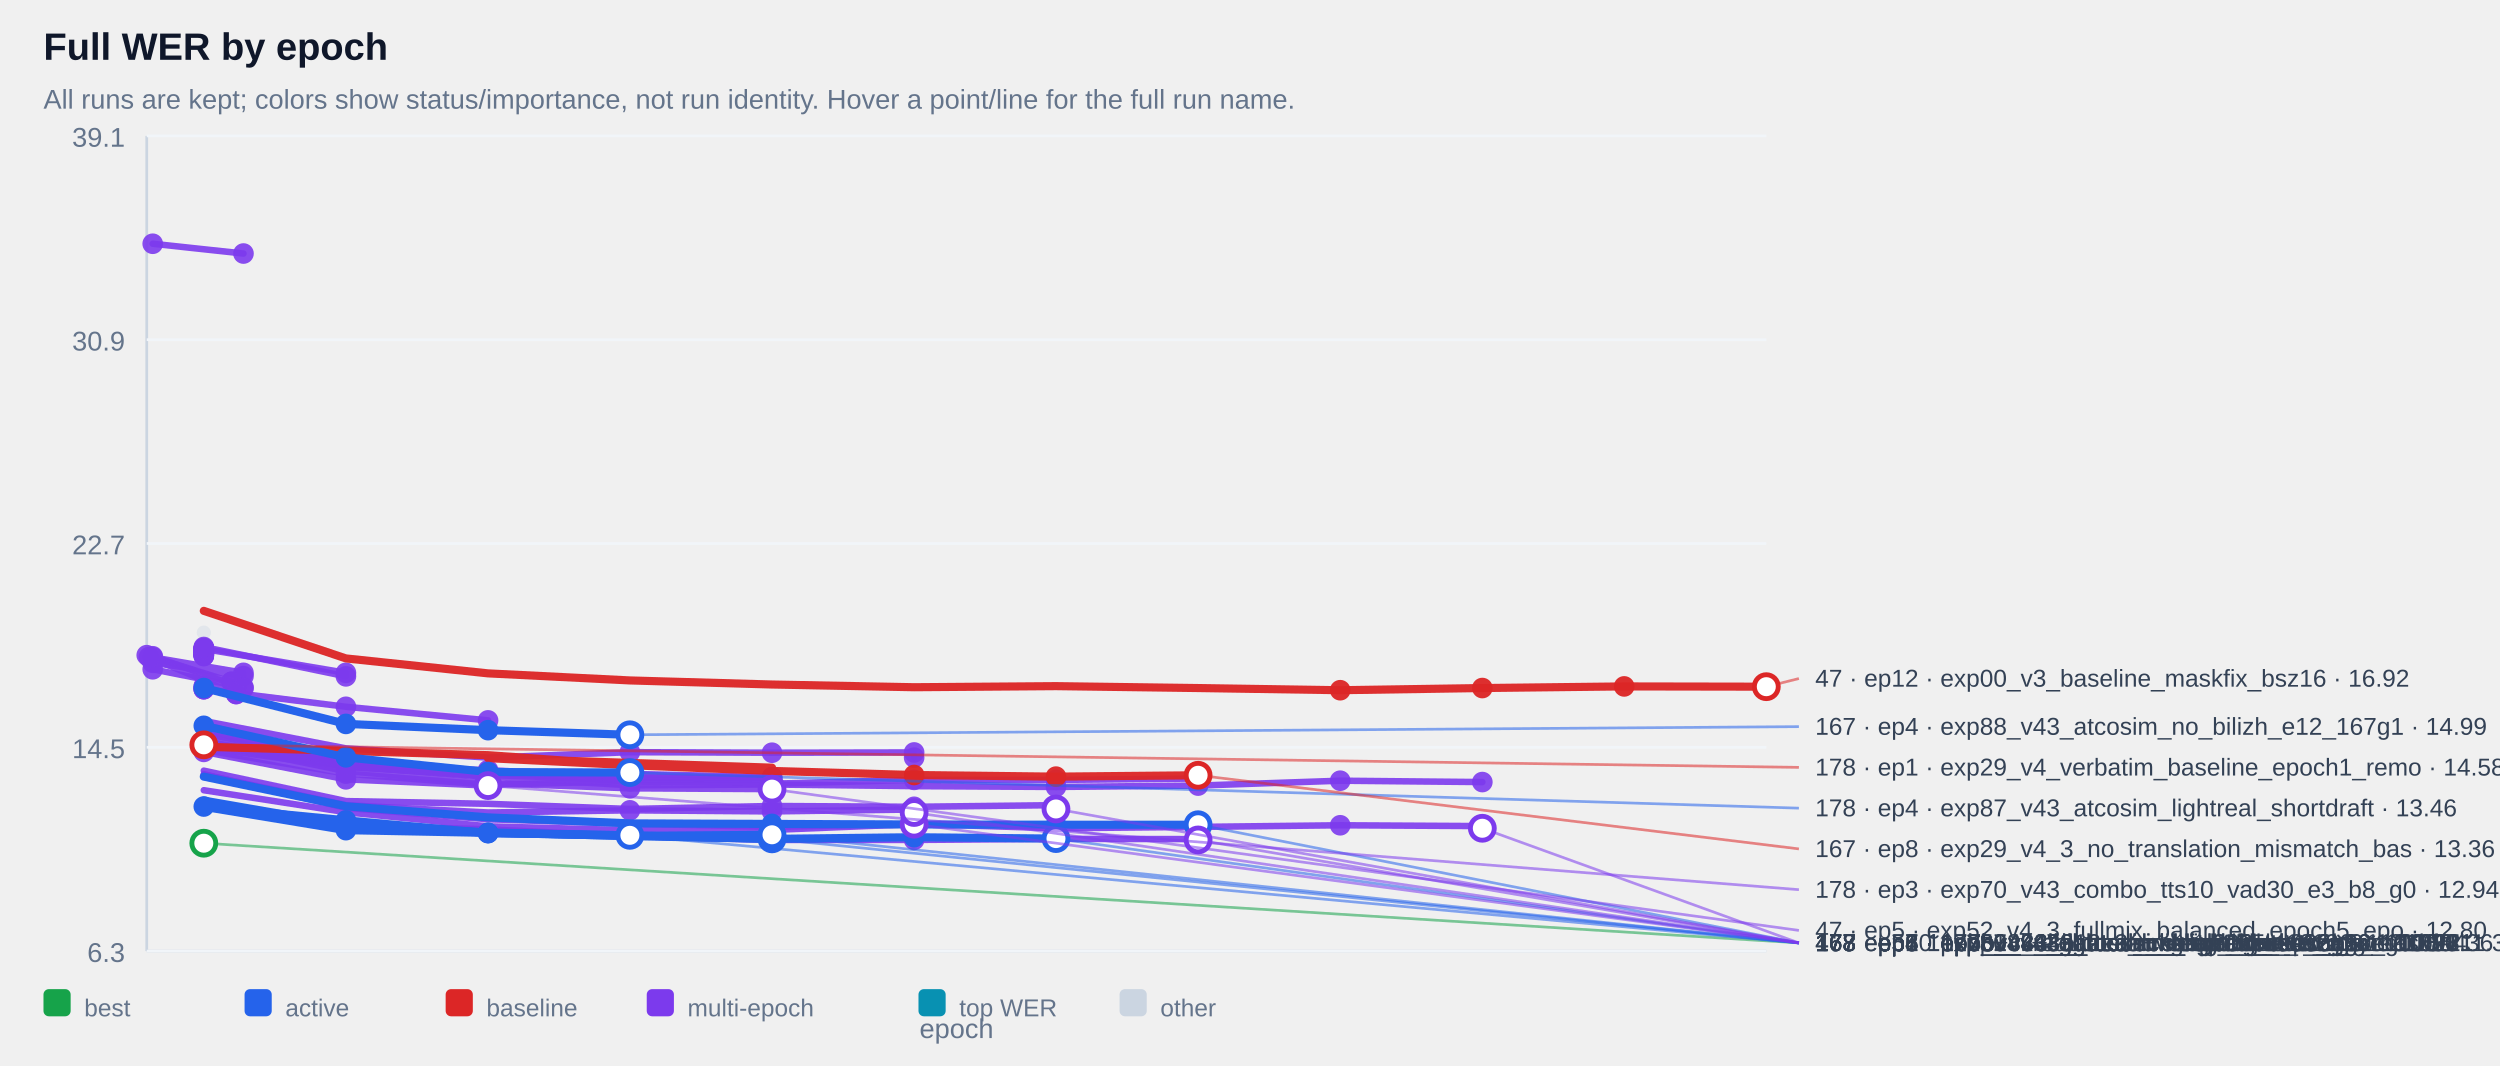
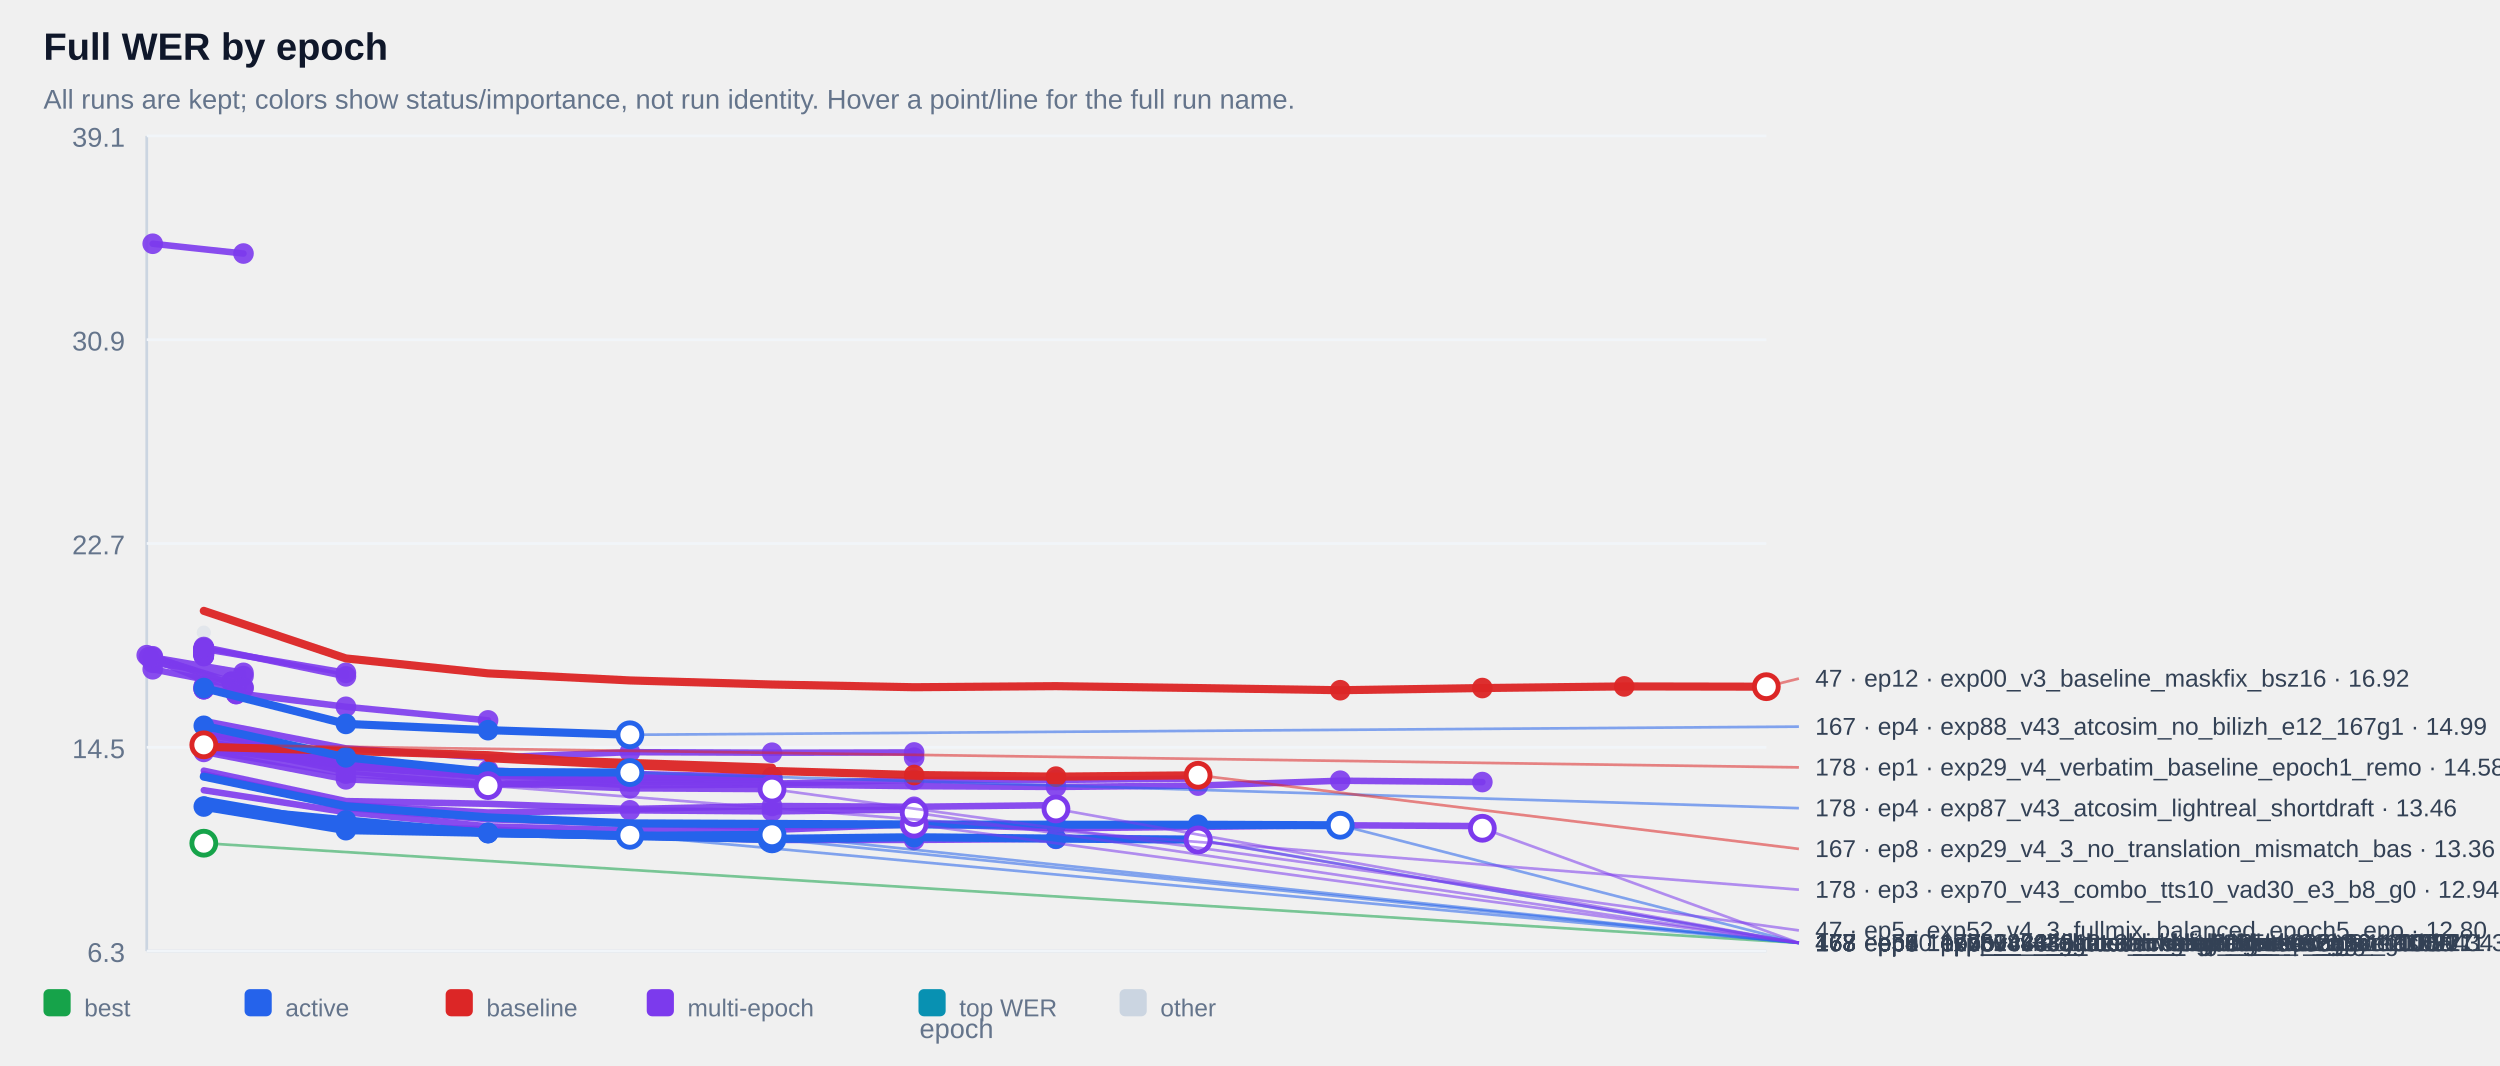
<svg xmlns="http://www.w3.org/2000/svg" width="100%" viewBox="0 0 920 392" style="max-width:920px;background:#ffffff;border:1px solid #e5e7eb;border-radius:10px;">
  <text x="16.0" y="22.0" font-size="14" fill="#0f172a" text-anchor="start" font-family="Arial, sans-serif" font-weight="700">Full WER by epoch</text>
  <text x="16.0" y="40.0" font-size="10" fill="#64748b" text-anchor="start" font-family="Arial, sans-serif" font-weight="400">All runs are kept; colors show status/importance, not run identity. Hover a point/line for the full run name.</text>
  <line x1="54" y1="50" x2="54" y2="350" stroke="#cbd5e1" />
  <line x1="54" y1="350" x2="650" y2="350" stroke="#cbd5e1" />
  <line x1="54" y1="350.0" x2="650" y2="350.0" stroke="#f1f5f9" />
  <text x="46.0" y="354.0" font-size="10" fill="#64748b" text-anchor="end" font-family="Arial, sans-serif" font-weight="400">6.3</text>
  <line x1="54" y1="275.0" x2="650" y2="275.0" stroke="#f1f5f9" />
  <text x="46.0" y="279.0" font-size="10" fill="#64748b" text-anchor="end" font-family="Arial, sans-serif" font-weight="400">14.5</text>
  <line x1="54" y1="200.0" x2="650" y2="200.0" stroke="#f1f5f9" />
  <text x="46.0" y="204.0" font-size="10" fill="#64748b" text-anchor="end" font-family="Arial, sans-serif" font-weight="400">22.7</text>
  <line x1="54" y1="125.0" x2="650" y2="125.0" stroke="#f1f5f9" />
  <text x="46.0" y="129.0" font-size="10" fill="#64748b" text-anchor="end" font-family="Arial, sans-serif" font-weight="400">30.9</text>
  <line x1="54" y1="50.0" x2="650" y2="50.0" stroke="#f1f5f9" />
  <text x="46.0" y="54.0" font-size="10" fill="#64748b" text-anchor="end" font-family="Arial, sans-serif" font-weight="400">39.1</text>
  <g opacity="0.38">
    <circle cx="75.0" cy="232.8" r="2.6" fill="#cbd5e1" />
  </g>
  <g opacity="0.90">
    <polyline points="56.2,89.7 89.6,93.3" fill="none" stroke="#7c3aed" stroke-width="2.4" stroke-linecap="round" stroke-linejoin="round" />
  </g>
  <g opacity="0.90">
    <circle cx="56.2" cy="89.7" r="3.8" fill="#7c3aed" />
  </g>
  <g opacity="0.90">
    <circle cx="89.6" cy="93.3" r="3.8" fill="#7c3aed" />
  </g>
  <g opacity="0.90">
    <polyline points="75.0,238.6 75.0,238.6" fill="none" stroke="#7c3aed" stroke-width="2.4" stroke-linecap="round" stroke-linejoin="round" />
  </g>
  <g opacity="0.90">
    <circle cx="75.0" cy="238.6" r="3.8" fill="#7c3aed" />
  </g>
  <g opacity="0.90">
    <circle cx="75.0" cy="238.6" r="3.8" fill="#7c3aed" />
  </g>
  <g opacity="0.90">
    <polyline points="75.0,238.6 75.0,238.6" fill="none" stroke="#7c3aed" stroke-width="2.4" stroke-linecap="round" stroke-linejoin="round" />
  </g>
  <g opacity="0.90">
    <circle cx="75.0" cy="238.6" r="3.8" fill="#7c3aed" />
  </g>
  <g opacity="0.90">
    <circle cx="75.0" cy="238.6" r="3.8" fill="#7c3aed" />
  </g>
  <g opacity="0.90">
    <polyline points="75.0,239.1 75.0,239.1" fill="none" stroke="#7c3aed" stroke-width="2.4" stroke-linecap="round" stroke-linejoin="round" />
  </g>
  <g opacity="0.90">
    <circle cx="75.0" cy="239.1" r="3.8" fill="#7c3aed" />
  </g>
  <g opacity="0.90">
    <circle cx="75.0" cy="239.1" r="3.8" fill="#7c3aed" />
  </g>
  <g opacity="0.90">
    <polyline points="75.0,239.1 75.0,239.1" fill="none" stroke="#7c3aed" stroke-width="2.4" stroke-linecap="round" stroke-linejoin="round" />
  </g>
  <g opacity="0.90">
    <circle cx="75.0" cy="239.1" r="3.8" fill="#7c3aed" />
  </g>
  <g opacity="0.90">
    <circle cx="75.0" cy="239.1" r="3.8" fill="#7c3aed" />
  </g>
  <g opacity="0.90">
    <polyline points="75.0,239.2 75.0,239.2" fill="none" stroke="#7c3aed" stroke-width="2.4" stroke-linecap="round" stroke-linejoin="round" />
  </g>
  <g opacity="0.90">
    <circle cx="75.0" cy="239.2" r="3.8" fill="#7c3aed" />
  </g>
  <g opacity="0.90">
    <circle cx="75.0" cy="239.2" r="3.8" fill="#7c3aed" />
  </g>
  <g opacity="0.90">
    <polyline points="75.0,239.2 75.0,239.2" fill="none" stroke="#7c3aed" stroke-width="2.4" stroke-linecap="round" stroke-linejoin="round" />
  </g>
  <g opacity="0.90">
    <circle cx="75.0" cy="239.2" r="3.8" fill="#7c3aed" />
  </g>
  <g opacity="0.90">
    <circle cx="75.0" cy="239.2" r="3.8" fill="#7c3aed" />
  </g>
  <g opacity="0.90">
    <polyline points="75.0,239.3 75.0,239.3" fill="none" stroke="#7c3aed" stroke-width="2.4" stroke-linecap="round" stroke-linejoin="round" />
  </g>
  <g opacity="0.90">
    <circle cx="75.0" cy="239.3" r="3.8" fill="#7c3aed" />
  </g>
  <g opacity="0.90">
    <circle cx="75.0" cy="239.3" r="3.8" fill="#7c3aed" />
  </g>
  <g opacity="0.90">
    <polyline points="75.0,239.4 75.0,239.4" fill="none" stroke="#7c3aed" stroke-width="2.4" stroke-linecap="round" stroke-linejoin="round" />
  </g>
  <g opacity="0.90">
    <circle cx="75.0" cy="239.4" r="3.8" fill="#7c3aed" />
  </g>
  <g opacity="0.90">
    <circle cx="75.0" cy="239.4" r="3.8" fill="#7c3aed" />
  </g>
  <g opacity="0.90">
    <polyline points="75.0,239.6 75.0,239.6" fill="none" stroke="#7c3aed" stroke-width="2.4" stroke-linecap="round" stroke-linejoin="round" />
  </g>
  <g opacity="0.90">
    <circle cx="75.0" cy="239.6" r="3.8" fill="#7c3aed" />
  </g>
  <g opacity="0.90">
    <circle cx="75.0" cy="239.6" r="3.8" fill="#7c3aed" />
  </g>
  <g opacity="0.90">
    <polyline points="75.0,239.8 75.0,239.8" fill="none" stroke="#7c3aed" stroke-width="2.4" stroke-linecap="round" stroke-linejoin="round" />
  </g>
  <g opacity="0.90">
    <circle cx="75.0" cy="239.8" r="3.8" fill="#7c3aed" />
  </g>
  <g opacity="0.90">
    <circle cx="75.0" cy="239.8" r="3.8" fill="#7c3aed" />
  </g>
  <g opacity="0.90">
    <polyline points="75.0,239.8 75.0,239.8" fill="none" stroke="#7c3aed" stroke-width="2.4" stroke-linecap="round" stroke-linejoin="round" />
  </g>
  <g opacity="0.90">
    <circle cx="75.0" cy="239.8" r="3.8" fill="#7c3aed" />
  </g>
  <g opacity="0.90">
    <circle cx="75.0" cy="239.8" r="3.8" fill="#7c3aed" />
  </g>
  <g opacity="0.90">
    <polyline points="75.0,239.9 75.0,239.9" fill="none" stroke="#7c3aed" stroke-width="2.4" stroke-linecap="round" stroke-linejoin="round" />
  </g>
  <g opacity="0.90">
    <circle cx="75.0" cy="239.9" r="3.8" fill="#7c3aed" />
  </g>
  <g opacity="0.90">
    <circle cx="75.0" cy="239.9" r="3.8" fill="#7c3aed" />
  </g>
  <g opacity="0.90">
    <polyline points="75.0,240.1 75.0,240.1" fill="none" stroke="#7c3aed" stroke-width="2.4" stroke-linecap="round" stroke-linejoin="round" />
  </g>
  <g opacity="0.90">
    <circle cx="75.0" cy="240.1" r="3.8" fill="#7c3aed" />
  </g>
  <g opacity="0.90">
    <circle cx="75.0" cy="240.1" r="3.8" fill="#7c3aed" />
  </g>
  <g opacity="0.90">
    <polyline points="75.0,240.2 75.0,240.2" fill="none" stroke="#7c3aed" stroke-width="2.4" stroke-linecap="round" stroke-linejoin="round" />
  </g>
  <g opacity="0.90">
    <circle cx="75.0" cy="240.2" r="3.8" fill="#7c3aed" />
  </g>
  <g opacity="0.90">
    <circle cx="75.0" cy="240.2" r="3.8" fill="#7c3aed" />
  </g>
  <g opacity="0.90">
    <polyline points="75.0,240.3 75.0,240.3" fill="none" stroke="#7c3aed" stroke-width="2.4" stroke-linecap="round" stroke-linejoin="round" />
  </g>
  <g opacity="0.90">
    <circle cx="75.0" cy="240.3" r="3.8" fill="#7c3aed" />
  </g>
  <g opacity="0.90">
    <circle cx="75.0" cy="240.3" r="3.8" fill="#7c3aed" />
  </g>
  <g opacity="0.90">
    <polyline points="75.0,240.5 75.0,240.5" fill="none" stroke="#7c3aed" stroke-width="2.4" stroke-linecap="round" stroke-linejoin="round" />
  </g>
  <g opacity="0.90">
    <circle cx="75.0" cy="240.5" r="3.8" fill="#7c3aed" />
  </g>
  <g opacity="0.90">
    <circle cx="75.0" cy="240.5" r="3.8" fill="#7c3aed" />
  </g>
  <g opacity="0.90">
    <polyline points="75.0,240.5 75.0,240.5" fill="none" stroke="#7c3aed" stroke-width="2.4" stroke-linecap="round" stroke-linejoin="round" />
  </g>
  <g opacity="0.90">
    <circle cx="75.0" cy="240.5" r="3.8" fill="#7c3aed" />
  </g>
  <g opacity="0.90">
    <circle cx="75.0" cy="240.5" r="3.8" fill="#7c3aed" />
  </g>
  <g opacity="0.90">
    <polyline points="75.0,241.0 75.0,241.0" fill="none" stroke="#7c3aed" stroke-width="2.4" stroke-linecap="round" stroke-linejoin="round" />
  </g>
  <g opacity="0.90">
    <circle cx="75.0" cy="241.0" r="3.8" fill="#7c3aed" />
  </g>
  <g opacity="0.90">
    <circle cx="75.0" cy="241.0" r="3.8" fill="#7c3aed" />
  </g>
  <g opacity="0.90">
    <polyline points="75.0,241.0 75.0,241.0" fill="none" stroke="#7c3aed" stroke-width="2.4" stroke-linecap="round" stroke-linejoin="round" />
  </g>
  <g opacity="0.90">
    <circle cx="75.0" cy="241.0" r="3.8" fill="#7c3aed" />
  </g>
  <g opacity="0.90">
    <circle cx="75.0" cy="241.0" r="3.8" fill="#7c3aed" />
  </g>
  <g opacity="0.90">
    <polyline points="75.0,241.4 75.0,241.4" fill="none" stroke="#7c3aed" stroke-width="2.4" stroke-linecap="round" stroke-linejoin="round" />
  </g>
  <g opacity="0.90">
    <circle cx="75.0" cy="241.4" r="3.8" fill="#7c3aed" />
  </g>
  <g opacity="0.90">
    <circle cx="75.0" cy="241.4" r="3.8" fill="#7c3aed" />
  </g>
  <g opacity="0.90">
    <polyline points="75.0,238.8 127.3,247.6" fill="none" stroke="#7c3aed" stroke-width="2.4" stroke-linecap="round" stroke-linejoin="round" />
  </g>
  <g opacity="0.90">
    <circle cx="75.0" cy="238.8" r="3.8" fill="#7c3aed" />
  </g>
  <g opacity="0.90">
    <circle cx="127.3" cy="247.6" r="3.8" fill="#7c3aed" />
  </g>
  <g opacity="0.90">
    <polyline points="56.2,241.9 89.6,247.6 56.2,243.9 89.6,248.8" fill="none" stroke="#7c3aed" stroke-width="2.4" stroke-linecap="round" stroke-linejoin="round" />
  </g>
  <g opacity="0.90">
    <circle cx="56.2" cy="241.9" r="3.8" fill="#7c3aed" />
  </g>
  <g opacity="0.90">
    <circle cx="89.6" cy="247.6" r="3.8" fill="#7c3aed" />
  </g>
  <g opacity="0.90">
    <circle cx="56.2" cy="243.9" r="3.8" fill="#7c3aed" />
  </g>
  <g opacity="0.90">
    <circle cx="89.6" cy="248.8" r="3.8" fill="#7c3aed" />
  </g>
  <g opacity="0.90">
    <polyline points="75.0,238.1 127.3,248.9" fill="none" stroke="#7c3aed" stroke-width="2.4" stroke-linecap="round" stroke-linejoin="round" />
  </g>
  <g opacity="0.90">
    <circle cx="75.0" cy="238.1" r="3.8" fill="#7c3aed" />
  </g>
  <g opacity="0.90">
    <circle cx="127.3" cy="248.9" r="3.8" fill="#7c3aed" />
  </g>
  <g opacity="0.90">
    <polyline points="54.0,241.1 85.2,250.9 85.2,250.9" fill="none" stroke="#7c3aed" stroke-width="2.4" stroke-linecap="round" stroke-linejoin="round" />
  </g>
  <g opacity="0.90">
    <circle cx="54.0" cy="241.1" r="3.8" fill="#7c3aed" />
  </g>
  <g opacity="0.90">
    <circle cx="85.2" cy="250.9" r="3.8" fill="#7c3aed" />
  </g>
  <g opacity="0.90">
    <circle cx="85.2" cy="250.9" r="3.8" fill="#7c3aed" />
  </g>
  <g opacity="0.90">
    <polyline points="75.0,252.6 75.0,252.6" fill="none" stroke="#7c3aed" stroke-width="2.4" stroke-linecap="round" stroke-linejoin="round" />
  </g>
  <g opacity="0.90">
    <circle cx="75.0" cy="252.6" r="3.8" fill="#7c3aed" />
  </g>
  <g opacity="0.90">
    <circle cx="75.0" cy="252.6" r="3.8" fill="#7c3aed" />
  </g>
  <g opacity="0.90">
    <polyline points="56.2,246.3 89.6,252.9" fill="none" stroke="#7c3aed" stroke-width="2.4" stroke-linecap="round" stroke-linejoin="round" />
  </g>
  <g opacity="0.90">
    <circle cx="56.2" cy="246.3" r="3.8" fill="#7c3aed" />
  </g>
  <g opacity="0.90">
    <circle cx="89.6" cy="252.9" r="3.8" fill="#7c3aed" />
  </g>
  <g opacity="0.90">
    <polyline points="56.2,241.5 89.6,253.3" fill="none" stroke="#7c3aed" stroke-width="2.4" stroke-linecap="round" stroke-linejoin="round" />
  </g>
  <g opacity="0.90">
    <circle cx="56.2" cy="241.5" r="3.8" fill="#7c3aed" />
  </g>
  <g opacity="0.90">
    <circle cx="89.6" cy="253.3" r="3.8" fill="#7c3aed" />
  </g>
  <g opacity="0.90">
    <polyline points="75.0,253.6 75.0,253.6" fill="none" stroke="#7c3aed" stroke-width="2.4" stroke-linecap="round" stroke-linejoin="round" />
  </g>
  <g opacity="0.90">
    <circle cx="75.0" cy="253.6" r="3.8" fill="#7c3aed" />
  </g>
  <g opacity="0.90">
    <circle cx="75.0" cy="253.6" r="3.8" fill="#7c3aed" />
  </g>
  <g opacity="0.90">
    <polyline points="54.8,241.8 86.9,255.4 86.9,255.4" fill="none" stroke="#7c3aed" stroke-width="2.4" stroke-linecap="round" stroke-linejoin="round" />
  </g>
  <g opacity="0.90">
    <circle cx="54.8" cy="241.8" r="3.8" fill="#7c3aed" />
  </g>
  <g opacity="0.90">
    <circle cx="86.9" cy="255.4" r="3.8" fill="#7c3aed" />
  </g>
  <g opacity="0.90">
    <circle cx="86.9" cy="255.4" r="3.8" fill="#7c3aed" />
  </g>
  <g opacity="0.90">
    <polyline points="75.0,253.6 127.3,260.1 179.6,265.1" fill="none" stroke="#7c3aed" stroke-width="2.4" stroke-linecap="round" stroke-linejoin="round" />
  </g>
  <g opacity="0.90">
    <circle cx="75.0" cy="253.6" r="3.8" fill="#7c3aed" />
  </g>
  <g opacity="0.90">
    <circle cx="127.3" cy="260.1" r="3.8" fill="#7c3aed" />
  </g>
  <g opacity="0.90">
    <circle cx="179.6" cy="265.1" r="3.8" fill="#7c3aed" />
  </g>
  <g opacity="0.90">
    <polyline points="75.0,265.3 127.3,275.4 179.6,278.8 231.8,276.8 284.1,277.0 336.4,276.9 336.4,278.8" fill="none" stroke="#7c3aed" stroke-width="2.4" stroke-linecap="round" stroke-linejoin="round" />
  </g>
  <g opacity="0.90">
    <circle cx="231.8" cy="276.8" r="3.8" fill="#7c3aed" />
  </g>
  <g opacity="0.90">
    <circle cx="284.1" cy="277.0" r="3.8" fill="#7c3aed" />
  </g>
  <g opacity="0.90">
    <circle cx="336.4" cy="276.9" r="3.8" fill="#7c3aed" />
  </g>
  <g opacity="0.90">
    <circle cx="336.4" cy="278.8" r="3.8" fill="#7c3aed" />
  </g>
  <g opacity="0.90">
    <polyline points="75.0,273.1 127.3,281.3 179.6,284.2 179.6,284.2" fill="none" stroke="#7c3aed" stroke-width="2.4" stroke-linecap="round" stroke-linejoin="round" />
  </g>
  <g opacity="0.90">
    <circle cx="75.0" cy="273.1" r="3.8" fill="#7c3aed" />
  </g>
  <g opacity="0.90">
    <circle cx="127.3" cy="281.3" r="3.8" fill="#7c3aed" />
  </g>
  <g opacity="0.90">
    <circle cx="179.6" cy="284.2" r="3.8" fill="#7c3aed" />
  </g>
  <g opacity="0.90">
    <circle cx="179.6" cy="284.2" r="3.8" fill="#7c3aed" />
  </g>
  <g opacity="0.90">
    <polyline points="75.0,273.7 127.3,281.4 179.6,285.0 179.6,285.0" fill="none" stroke="#7c3aed" stroke-width="2.4" stroke-linecap="round" stroke-linejoin="round" />
  </g>
  <g opacity="0.90">
    <circle cx="75.0" cy="273.7" r="3.8" fill="#7c3aed" />
  </g>
  <g opacity="0.90">
    <circle cx="127.3" cy="281.4" r="3.8" fill="#7c3aed" />
  </g>
  <g opacity="0.90">
    <circle cx="179.6" cy="285.0" r="3.8" fill="#7c3aed" />
  </g>
  <g opacity="0.90">
    <circle cx="179.6" cy="285.0" r="3.8" fill="#7c3aed" />
  </g>
  <g opacity="0.90">
    <polyline points="75.0,275.1 127.3,282.3 179.6,285.1 179.6,285.1" fill="none" stroke="#7c3aed" stroke-width="2.4" stroke-linecap="round" stroke-linejoin="round" />
  </g>
  <g opacity="0.90">
    <circle cx="75.0" cy="275.1" r="3.8" fill="#7c3aed" />
  </g>
  <g opacity="0.90">
    <circle cx="127.3" cy="282.3" r="3.8" fill="#7c3aed" />
  </g>
  <g opacity="0.90">
    <circle cx="179.6" cy="285.1" r="3.8" fill="#7c3aed" />
  </g>
  <g opacity="0.90">
    <circle cx="179.6" cy="285.1" r="3.8" fill="#7c3aed" />
  </g>
  <g opacity="0.90">
    <polyline points="75.0,272.8 127.3,281.7 179.6,285.3 179.6,285.3" fill="none" stroke="#7c3aed" stroke-width="2.4" stroke-linecap="round" stroke-linejoin="round" />
  </g>
  <g opacity="0.90">
    <circle cx="75.0" cy="272.8" r="3.8" fill="#7c3aed" />
  </g>
  <g opacity="0.90">
    <circle cx="127.3" cy="281.7" r="3.8" fill="#7c3aed" />
  </g>
  <g opacity="0.90">
    <circle cx="179.6" cy="285.3" r="3.8" fill="#7c3aed" />
  </g>
  <g opacity="0.90">
    <circle cx="179.6" cy="285.3" r="3.8" fill="#7c3aed" />
  </g>
  <g opacity="0.90">
    <polyline points="75.0,273.5 127.3,281.8 179.6,285.6 179.6,285.6" fill="none" stroke="#7c3aed" stroke-width="2.4" stroke-linecap="round" stroke-linejoin="round" />
  </g>
  <g opacity="0.90">
    <circle cx="75.0" cy="273.5" r="3.8" fill="#7c3aed" />
  </g>
  <g opacity="0.90">
    <circle cx="127.3" cy="281.8" r="3.8" fill="#7c3aed" />
  </g>
  <g opacity="0.90">
    <circle cx="179.6" cy="285.6" r="3.8" fill="#7c3aed" />
  </g>
  <g opacity="0.90">
    <circle cx="179.6" cy="285.6" r="3.8" fill="#7c3aed" />
  </g>
  <g opacity="0.90">
    <polyline points="75.0,274.3 127.3,281.9 179.6,285.9 179.6,285.9" fill="none" stroke="#7c3aed" stroke-width="2.4" stroke-linecap="round" stroke-linejoin="round" />
  </g>
  <g opacity="0.90">
    <circle cx="75.0" cy="274.3" r="3.8" fill="#7c3aed" />
  </g>
  <g opacity="0.90">
    <circle cx="127.3" cy="281.9" r="3.8" fill="#7c3aed" />
  </g>
  <g opacity="0.90">
    <circle cx="179.6" cy="285.9" r="3.8" fill="#7c3aed" />
  </g>
  <g opacity="0.90">
    <circle cx="179.6" cy="285.9" r="3.8" fill="#7c3aed" />
  </g>
  <g opacity="0.90">
    <polyline points="75.0,269.9 127.3,280.5 179.6,284.0 231.8,284.8 284.1,286.0 284.1,286.0" fill="none" stroke="#7c3aed" stroke-width="2.4" stroke-linecap="round" stroke-linejoin="round" />
  </g>
  <g opacity="0.90">
    <circle cx="179.6" cy="284.0" r="3.8" fill="#7c3aed" />
  </g>
  <g opacity="0.90">
    <circle cx="231.8" cy="284.8" r="3.8" fill="#7c3aed" />
  </g>
  <g opacity="0.90">
    <circle cx="284.1" cy="286.0" r="3.8" fill="#7c3aed" />
  </g>
  <g opacity="0.90">
    <circle cx="284.1" cy="286.0" r="3.8" fill="#7c3aed" />
  </g>
  <g opacity="0.90">
    <polyline points="75.0,273.4 127.3,282.1 179.6,283.4 231.8,286.2 284.1,286.2 284.1,286.2" fill="none" stroke="#7c3aed" stroke-width="2.4" stroke-linecap="round" stroke-linejoin="round" />
  </g>
  <g opacity="0.90">
    <circle cx="179.6" cy="283.4" r="3.8" fill="#7c3aed" />
  </g>
  <g opacity="0.90">
    <circle cx="231.8" cy="286.2" r="3.8" fill="#7c3aed" />
  </g>
  <g opacity="0.90">
    <circle cx="284.1" cy="286.2" r="3.8" fill="#7c3aed" />
  </g>
  <g opacity="0.90">
    <circle cx="284.1" cy="286.2" r="3.8" fill="#7c3aed" />
  </g>
  <g opacity="0.90">
    <polyline points="75.0,266.6 127.3,280.2 179.6,284.2 231.8,287.6 284.1,288.4 336.4,287.0 388.6,287.0 440.9,286.5" fill="none" stroke="#7c3aed" stroke-width="2.4" stroke-linecap="round" stroke-linejoin="round" />
  </g>
  <g opacity="0.90">
    <circle cx="284.1" cy="288.4" r="3.8" fill="#7c3aed" />
  </g>
  <g opacity="0.90">
    <circle cx="336.4" cy="287.0" r="3.8" fill="#7c3aed" />
  </g>
  <g opacity="0.90">
    <circle cx="388.6" cy="287.0" r="3.8" fill="#7c3aed" />
  </g>
  <g opacity="0.90">
    <circle cx="440.9" cy="286.5" r="3.8" fill="#7c3aed" />
  </g>
  <g opacity="0.90">
    <polyline points="75.0,271.0 127.3,280.6 179.6,285.2 231.8,287.1 284.1,287.0 284.1,287.0" fill="none" stroke="#7c3aed" stroke-width="2.4" stroke-linecap="round" stroke-linejoin="round" />
  </g>
  <g opacity="0.90">
    <circle cx="179.6" cy="285.2" r="3.8" fill="#7c3aed" />
  </g>
  <g opacity="0.90">
    <circle cx="231.8" cy="287.1" r="3.8" fill="#7c3aed" />
  </g>
  <g opacity="0.90">
    <circle cx="284.1" cy="287.0" r="3.8" fill="#7c3aed" />
  </g>
  <g opacity="0.90">
    <circle cx="284.1" cy="287.0" r="3.8" fill="#7c3aed" />
  </g>
  <g opacity="0.90">
    <polyline points="75.0,276.0 127.3,284.7 179.6,288.8 179.6,288.8 231.8,287.5" fill="none" stroke="#7c3aed" stroke-width="2.4" stroke-linecap="round" stroke-linejoin="round" />
  </g>
  <g opacity="0.90">
    <circle cx="127.3" cy="284.7" r="3.8" fill="#7c3aed" />
  </g>
  <g opacity="0.90">
    <circle cx="179.6" cy="288.8" r="3.8" fill="#7c3aed" />
  </g>
  <g opacity="0.90">
    <circle cx="179.6" cy="288.8" r="3.8" fill="#7c3aed" />
  </g>
  <g opacity="0.90">
    <circle cx="231.8" cy="287.5" r="3.8" fill="#7c3aed" />
  </g>
  <g opacity="0.90">
    <polyline points="75.0,268.6 127.3,281.9 179.6,285.8 231.8,289.0 284.1,288.7 336.4,289.3 388.6,289.6 440.9,289.1 493.2,287.3 545.5,287.8" fill="none" stroke="#7c3aed" stroke-width="2.4" stroke-linecap="round" stroke-linejoin="round" />
  </g>
  <g opacity="0.90">
    <circle cx="388.6" cy="289.6" r="3.8" fill="#7c3aed" />
  </g>
  <g opacity="0.90">
    <circle cx="440.9" cy="289.1" r="3.8" fill="#7c3aed" />
  </g>
  <g opacity="0.90">
    <circle cx="493.2" cy="287.3" r="3.8" fill="#7c3aed" />
  </g>
  <g opacity="0.90">
    <circle cx="545.5" cy="287.8" r="3.8" fill="#7c3aed" />
  </g>
  <g opacity="0.90">
    <polyline points="75.0,276.7 127.3,286.8 179.6,289.1 179.6,289.1" fill="none" stroke="#7c3aed" stroke-width="2.4" stroke-linecap="round" stroke-linejoin="round" />
  </g>
  <g opacity="0.90">
    <circle cx="75.0" cy="276.7" r="3.8" fill="#7c3aed" />
  </g>
  <g opacity="0.90">
    <circle cx="127.3" cy="286.8" r="3.8" fill="#7c3aed" />
  </g>
  <g opacity="0.90">
    <circle cx="179.6" cy="289.1" r="3.8" fill="#7c3aed" />
  </g>
  <g opacity="0.90">
    <circle cx="179.6" cy="289.1" r="3.8" fill="#7c3aed" />
  </g>
  <g opacity="0.90">
    <polyline points="75.0,273.2 127.3,283.8 179.6,288.2 231.8,290.1 284.1,290.4 284.1,290.4" fill="none" stroke="#7c3aed" stroke-width="2.4" stroke-linecap="round" stroke-linejoin="round" />
  </g>
  <g opacity="0.90">
    <circle cx="179.6" cy="288.2" r="3.8" fill="#7c3aed" />
  </g>
  <g opacity="0.90">
    <circle cx="231.8" cy="290.1" r="3.8" fill="#7c3aed" />
  </g>
  <g opacity="0.90">
    <circle cx="284.1" cy="290.4" r="3.8" fill="#7c3aed" />
  </g>
  <g opacity="0.90">
    <circle cx="284.1" cy="290.4" r="3.8" fill="#7c3aed" />
  </g>
  <g opacity="0.90">
    <polyline points="75.0,283.6 127.3,294.8 179.6,295.8 231.8,297.7 284.1,296.6 336.4,296.9 388.6,296.3 388.6,297.7" fill="none" stroke="#7c3aed" stroke-width="2.4" stroke-linecap="round" stroke-linejoin="round" />
  </g>
  <g opacity="0.90">
    <circle cx="284.1" cy="296.6" r="3.8" fill="#7c3aed" />
  </g>
  <g opacity="0.90">
    <circle cx="336.4" cy="296.9" r="3.8" fill="#7c3aed" />
  </g>
  <g opacity="0.90">
    <circle cx="388.6" cy="296.3" r="3.8" fill="#7c3aed" />
  </g>
  <g opacity="0.90">
    <circle cx="388.6" cy="297.7" r="3.8" fill="#7c3aed" />
  </g>
  <g opacity="0.90">
    <polyline points="75.0,285.1 127.3,296.3 179.6,299.0 231.8,298.2 284.1,298.6 336.4,297.9 336.4,299.0" fill="none" stroke="#7c3aed" stroke-width="2.4" stroke-linecap="round" stroke-linejoin="round" />
  </g>
  <g opacity="0.90">
    <circle cx="231.8" cy="298.2" r="3.8" fill="#7c3aed" />
  </g>
  <g opacity="0.90">
    <circle cx="284.1" cy="298.6" r="3.8" fill="#7c3aed" />
  </g>
  <g opacity="0.90">
    <circle cx="336.4" cy="297.9" r="3.8" fill="#7c3aed" />
  </g>
  <g opacity="0.90">
    <circle cx="336.4" cy="299.0" r="3.8" fill="#7c3aed" />
  </g>
  <g opacity="0.90">
    <polyline points="75.0,290.8 127.3,298.9 179.6,304.1 231.8,305.5 284.1,305.4 284.1,305.4 336.4,303.3" fill="none" stroke="#7c3aed" stroke-width="2.4" stroke-linecap="round" stroke-linejoin="round" />
  </g>
  <g opacity="0.90">
    <circle cx="231.8" cy="305.5" r="3.8" fill="#7c3aed" />
  </g>
  <g opacity="0.90">
    <circle cx="284.1" cy="305.4" r="3.8" fill="#7c3aed" />
  </g>
  <g opacity="0.90">
    <circle cx="284.1" cy="305.4" r="3.8" fill="#7c3aed" />
  </g>
  <g opacity="0.90">
    <circle cx="336.4" cy="303.3" r="3.8" fill="#7c3aed" />
  </g>
  <g opacity="0.90">
    <polyline points="75.0,284.9 127.3,297.3 179.6,301.5 231.8,303.1 284.1,304.3 336.4,303.2 388.6,304.8 440.9,304.3 493.2,303.7 545.5,304.0 545.5,304.8" fill="none" stroke="#7c3aed" stroke-width="2.4" stroke-linecap="round" stroke-linejoin="round" />
  </g>
  <g opacity="0.90">
    <circle cx="440.9" cy="304.3" r="3.8" fill="#7c3aed" />
  </g>
  <g opacity="0.90">
    <circle cx="493.2" cy="303.7" r="3.8" fill="#7c3aed" />
  </g>
  <g opacity="0.90">
    <circle cx="545.5" cy="304.0" r="3.8" fill="#7c3aed" />
  </g>
  <g opacity="0.90">
    <circle cx="545.5" cy="304.8" r="3.8" fill="#7c3aed" />
  </g>
  <g opacity="0.90">
    <polyline points="75.0,295.3 127.3,303.7 179.6,305.2 231.8,307.7 284.1,309.1 336.4,309.1 388.6,308.7 440.9,308.8 440.9,309.1" fill="none" stroke="#7c3aed" stroke-width="2.4" stroke-linecap="round" stroke-linejoin="round" />
  </g>
  <g opacity="0.90">
    <circle cx="336.4" cy="309.1" r="3.8" fill="#7c3aed" />
  </g>
  <g opacity="0.90">
    <circle cx="388.6" cy="308.7" r="3.8" fill="#7c3aed" />
  </g>
  <g opacity="0.90">
    <circle cx="440.9" cy="308.8" r="3.8" fill="#7c3aed" />
  </g>
  <g opacity="0.90">
    <circle cx="440.9" cy="309.1" r="3.8" fill="#7c3aed" />
  </g>
  <g opacity="0.95">
    <polyline points="75.0,224.8 127.3,242.3 179.6,247.8 231.8,250.4 284.1,251.9 336.4,252.9 388.6,252.5 440.9,253.2 493.2,254.0 545.5,253.2 597.7,252.6 650.0,252.7" fill="none" stroke="#dc2626" stroke-width="3.0" stroke-linecap="round" stroke-linejoin="round" />
  </g>
  <g opacity="0.95">
    <circle cx="493.2" cy="254.0" r="3.8" fill="#dc2626" />
  </g>
  <g opacity="0.95">
    <circle cx="545.5" cy="253.2" r="3.8" fill="#dc2626" />
  </g>
  <g opacity="0.95">
    <circle cx="597.7" cy="252.6" r="3.8" fill="#dc2626" />
  </g>
  <g opacity="0.95">
    <circle cx="650.0" cy="252.7" r="3.8" fill="#dc2626" />
  </g>
  <g opacity="0.95">
    <polyline points="75.0,274.1 75.0,274.1" fill="none" stroke="#dc2626" stroke-width="3.0" stroke-linecap="round" stroke-linejoin="round" />
  </g>
  <g opacity="0.95">
    <circle cx="75.0" cy="274.1" r="3.8" fill="#dc2626" />
  </g>
  <g opacity="0.95">
    <circle cx="75.0" cy="274.1" r="3.8" fill="#dc2626" />
  </g>
  <g opacity="0.95">
    <polyline points="75.0,274.8 75.0,274.8 179.6,277.9 231.8,281.6 284.1,282.5 284.1,282.5 179.6,279.0 231.8,281.6 284.1,283.7 336.4,285.2 388.6,285.8 440.9,285.3 440.9,285.3" fill="none" stroke="#dc2626" stroke-width="3.0" stroke-linecap="round" stroke-linejoin="round" />
  </g>
  <g opacity="0.95">
    <circle cx="336.4" cy="285.2" r="3.8" fill="#dc2626" />
  </g>
  <g opacity="0.95">
    <circle cx="388.6" cy="285.8" r="3.8" fill="#dc2626" />
  </g>
  <g opacity="0.95">
    <circle cx="440.9" cy="285.3" r="3.8" fill="#dc2626" />
  </g>
  <g opacity="0.95">
    <circle cx="440.9" cy="285.3" r="3.8" fill="#dc2626" />
  </g>
  <g opacity="1.00">
    <polyline points="75.0,253.2 127.3,266.4 179.6,268.7 231.8,270.4" fill="none" stroke="#2563eb" stroke-width="3.0" stroke-linecap="round" stroke-linejoin="round" />
  </g>
  <g opacity="1.00">
    <circle cx="75.0" cy="253.2" r="3.8" fill="#2563eb" />
  </g>
  <g opacity="1.00">
    <circle cx="127.3" cy="266.4" r="3.8" fill="#2563eb" />
  </g>
  <g opacity="1.00">
    <circle cx="179.6" cy="268.7" r="3.8" fill="#2563eb" />
  </g>
  <g opacity="1.00">
    <circle cx="231.8" cy="270.4" r="3.8" fill="#2563eb" />
  </g>
  <g opacity="1.00">
    <polyline points="75.0,267.1 127.3,278.7 179.6,284.1 231.8,284.3" fill="none" stroke="#2563eb" stroke-width="3.0" stroke-linecap="round" stroke-linejoin="round" />
  </g>
  <g opacity="1.00">
    <circle cx="75.0" cy="267.1" r="3.8" fill="#2563eb" />
  </g>
  <g opacity="1.00">
    <circle cx="127.3" cy="278.7" r="3.8" fill="#2563eb" />
  </g>
  <g opacity="1.00">
    <circle cx="179.6" cy="284.1" r="3.8" fill="#2563eb" />
  </g>
  <g opacity="1.00">
    <circle cx="231.8" cy="284.3" r="3.8" fill="#2563eb" />
  </g>
  <g opacity="1.00">
-     <polyline points="75.0,285.8 127.3,296.7 179.6,300.8 231.8,303.0 284.1,303.2 336.4,303.4 388.6,303.5 440.9,303.5" fill="none" stroke="#2563eb" stroke-width="3.0" stroke-linecap="round" stroke-linejoin="round" />
-   </g>
-   <g opacity="1.00">
-     <circle cx="284.1" cy="303.2" r="3.8" fill="#2563eb" />
+     <polyline points="75.0,285.8 127.3,296.7 179.6,300.8 231.8,303.0 284.1,303.2 336.4,303.4 388.6,303.5 440.9,303.5 493.2,303.7" fill="none" stroke="#2563eb" stroke-width="3.0" stroke-linecap="round" stroke-linejoin="round" />
  </g>
  <g opacity="1.00">
    <circle cx="336.4" cy="303.4" r="3.8" fill="#2563eb" />
  </g>
  <g opacity="1.00">
    <circle cx="388.6" cy="303.5" r="3.8" fill="#2563eb" />
  </g>
  <g opacity="1.00">
    <circle cx="440.9" cy="303.5" r="3.8" fill="#2563eb" />
  </g>
  <g opacity="1.00">
+     <circle cx="493.2" cy="303.7" r="3.8" fill="#2563eb" />
+   </g>
+   <g opacity="1.00">
    <polyline points="75.0,296.8 127.3,303.6 179.6,306.5 231.8,307.6 284.1,307.2" fill="none" stroke="#2563eb" stroke-width="3.0" stroke-linecap="round" stroke-linejoin="round" />
  </g>
  <g opacity="1.00">
    <circle cx="127.3" cy="303.6" r="3.8" fill="#2563eb" />
  </g>
  <g opacity="1.00">
    <circle cx="179.6" cy="306.5" r="3.8" fill="#2563eb" />
  </g>
  <g opacity="1.00">
    <circle cx="231.8" cy="307.6" r="3.8" fill="#2563eb" />
  </g>
  <g opacity="1.00">
    <circle cx="284.1" cy="307.2" r="3.8" fill="#2563eb" />
  </g>
  <g opacity="1.00">
    <polyline points="75.0,296.8 127.3,301.9 179.6,306.6 231.8,307.4" fill="none" stroke="#2563eb" stroke-width="3.0" stroke-linecap="round" stroke-linejoin="round" />
  </g>
  <g opacity="1.00">
    <circle cx="75.0" cy="296.8" r="3.8" fill="#2563eb" />
  </g>
  <g opacity="1.00">
    <circle cx="127.3" cy="301.9" r="3.8" fill="#2563eb" />
  </g>
  <g opacity="1.00">
    <circle cx="179.6" cy="306.6" r="3.8" fill="#2563eb" />
  </g>
  <g opacity="1.00">
    <circle cx="231.8" cy="307.4" r="3.8" fill="#2563eb" />
  </g>
  <g opacity="1.00">
-     <polyline points="75.0,294.6 127.3,303.7 179.6,306.3 231.8,307.7 284.1,308.7 336.4,308.1 388.6,308.6" fill="none" stroke="#2563eb" stroke-width="3.0" stroke-linecap="round" stroke-linejoin="round" />
-   </g>
-   <g opacity="1.00">
-     <circle cx="231.8" cy="307.7" r="3.8" fill="#2563eb" />
+     <polyline points="75.0,296.9 127.3,305.5 179.6,306.5 231.8,307.4 284.1,308.7" fill="none" stroke="#2563eb" stroke-width="3.0" stroke-linecap="round" stroke-linejoin="round" />
+   </g>
+   <g opacity="1.00">
+     <circle cx="127.3" cy="305.5" r="3.8" fill="#2563eb" />
+   </g>
+   <g opacity="1.00">
+     <circle cx="179.6" cy="306.5" r="3.8" fill="#2563eb" />
+   </g>
+   <g opacity="1.00">
+     <circle cx="231.8" cy="307.4" r="3.8" fill="#2563eb" />
  </g>
  <g opacity="1.00">
    <circle cx="284.1" cy="308.7" r="3.8" fill="#2563eb" />
  </g>
  <g opacity="1.00">
+     <polyline points="75.0,294.6 127.3,303.7 179.6,306.3 231.8,307.7 284.1,308.7 336.4,308.1 388.6,308.6 440.9,309.0" fill="none" stroke="#2563eb" stroke-width="3.0" stroke-linecap="round" stroke-linejoin="round" />
+   </g>
+   <g opacity="1.00">
+     <circle cx="284.1" cy="308.7" r="3.8" fill="#2563eb" />
+   </g>
+   <g opacity="1.00">
    <circle cx="336.4" cy="308.1" r="3.8" fill="#2563eb" />
  </g>
  <g opacity="1.00">
    <circle cx="388.6" cy="308.6" r="3.8" fill="#2563eb" />
  </g>
  <g opacity="1.00">
-     <polyline points="75.0,296.9 127.3,305.5 179.6,306.5 231.8,307.4 284.1,308.7" fill="none" stroke="#2563eb" stroke-width="3.0" stroke-linecap="round" stroke-linejoin="round" />
-   </g>
-   <g opacity="1.00">
-     <circle cx="127.3" cy="305.5" r="3.8" fill="#2563eb" />
-   </g>
-   <g opacity="1.00">
-     <circle cx="179.6" cy="306.5" r="3.8" fill="#2563eb" />
-   </g>
-   <g opacity="1.00">
-     <circle cx="231.8" cy="307.4" r="3.8" fill="#2563eb" />
-   </g>
-   <g opacity="1.00">
-     <circle cx="284.1" cy="308.7" r="3.8" fill="#2563eb" />
+     <circle cx="440.9" cy="309.0" r="3.8" fill="#2563eb" />
  </g>
  <g opacity="1.00">
    <circle cx="75.0" cy="310.3" r="3.8" fill="#16a34a" />
  </g>
  <line x1="75.0" y1="310.3" x2="662.0" y2="347.0" stroke="#16a34a" stroke-width="1" opacity="0.55" />
  <circle cx="75.0" cy="310.3" r="4.4" fill="#ffffff" stroke="#16a34a" stroke-width="1.8" />
  <text x="668.0" y="350.0" font-size="9" fill="#334155" text-anchor="start" font-family="Arial, sans-serif" font-weight="400">167 · ep1 · 1p7b_ckreal12e3_overlap15h_cont_g0 · 10.62</text>
+   <line x1="440.9" y1="309.0" x2="662.0" y2="347.0" stroke="#2563eb" stroke-width="1" opacity="0.55" />
+   <circle cx="440.9" cy="309.0" r="4.4" fill="#ffffff" stroke="#2563eb" stroke-width="1.8" />
+   <text x="668.0" y="350.0" font-size="9" fill="#334155" text-anchor="start" font-family="Arial, sans-serif" font-weight="400">167 · ep8 · 1p7b_v43_lightreal_ckreal12_cktts6_zme · 10.77</text>
  <line x1="284.1" y1="308.7" x2="662.0" y2="347.0" stroke="#2563eb" stroke-width="1" opacity="0.55" />
  <circle cx="284.1" cy="308.7" r="4.4" fill="#ffffff" stroke="#2563eb" stroke-width="1.8" />
  <text x="668.0" y="350.0" font-size="9" fill="#334155" text-anchor="start" font-family="Arial, sans-serif" font-weight="400">47 · ep5 · 1p7b_v43_lightreal_ckreal6_cktts4_zmev · 10.80</text>
-   <line x1="388.6" y1="308.6" x2="662.0" y2="347.0" stroke="#2563eb" stroke-width="1" opacity="0.55" />
-   <circle cx="388.6" cy="308.6" r="4.4" fill="#ffffff" stroke="#2563eb" stroke-width="1.8" />
-   <text x="668.0" y="350.0" font-size="9" fill="#334155" text-anchor="start" font-family="Arial, sans-serif" font-weight="400">167 · ep7 · 1p7b_v43_lightreal_ckreal12_cktts6_zme · 10.81</text>
  <line x1="231.8" y1="307.4" x2="662.0" y2="347.0" stroke="#2563eb" stroke-width="1" opacity="0.55" />
  <circle cx="231.8" cy="307.4" r="4.4" fill="#ffffff" stroke="#2563eb" stroke-width="1.8" />
  <text x="668.0" y="350.0" font-size="9" fill="#334155" text-anchor="start" font-family="Arial, sans-serif" font-weight="400">178 · ep4 · 1p7b_v43_lightreal_ckreal12_cktts6_ove · 10.94</text>
  <line x1="284.1" y1="307.2" x2="662.0" y2="347.0" stroke="#2563eb" stroke-width="1" opacity="0.55" />
  <circle cx="284.1" cy="307.2" r="4.4" fill="#ffffff" stroke="#2563eb" stroke-width="1.8" />
  <text x="668.0" y="350.0" font-size="9" fill="#334155" text-anchor="start" font-family="Arial, sans-serif" font-weight="400">47 · ep5 · 1p7b_v43_lightreal_ckreal20_cktts15_zm · 10.97</text>
-   <line x1="440.9" y1="303.5" x2="662.0" y2="347.0" stroke="#2563eb" stroke-width="1" opacity="0.55" />
-   <circle cx="440.9" cy="303.5" r="4.4" fill="#ffffff" stroke="#2563eb" stroke-width="1.8" />
-   <text x="668.0" y="350.0" font-size="9" fill="#334155" text-anchor="start" font-family="Arial, sans-serif" font-weight="400">178 · ep8 · exp82_v43_atcosim_erroraware08_e12_g0 · 11.36</text>
+   <line x1="493.2" y1="303.7" x2="662.0" y2="347.0" stroke="#2563eb" stroke-width="1" opacity="0.55" />
+   <circle cx="493.2" cy="303.7" r="4.4" fill="#ffffff" stroke="#2563eb" stroke-width="1.8" />
+   <text x="668.0" y="350.0" font-size="9" fill="#334155" text-anchor="start" font-family="Arial, sans-serif" font-weight="400">178 · ep9 · exp82_v43_atcosim_erroraware08_e12_g0 · 11.34</text>
  <line x1="231.8" y1="284.3" x2="662.0" y2="297.4" stroke="#2563eb" stroke-width="1" opacity="0.55" />
  <circle cx="231.8" cy="284.3" r="4.4" fill="#ffffff" stroke="#2563eb" stroke-width="1.8" />
  <text x="668.0" y="300.4" font-size="9" fill="#334155" text-anchor="start" font-family="Arial, sans-serif" font-weight="400">178 · ep4 · exp87_v43_atcosim_lightreal_shortdraft · 13.46</text>
  <line x1="231.8" y1="270.4" x2="662.0" y2="267.4" stroke="#2563eb" stroke-width="1" opacity="0.55" />
  <circle cx="231.8" cy="270.4" r="4.4" fill="#ffffff" stroke="#2563eb" stroke-width="1.8" />
  <text x="668.0" y="270.4" font-size="9" fill="#334155" text-anchor="start" font-family="Arial, sans-serif" font-weight="400">167 · ep4 · exp88_v43_atcosim_no_bilizh_e12_167g1 · 14.99</text>
  <line x1="440.9" y1="285.3" x2="662.0" y2="312.4" stroke="#dc2626" stroke-width="1" opacity="0.55" />
  <circle cx="440.9" cy="285.3" r="4.4" fill="#ffffff" stroke="#dc2626" stroke-width="1.8" />
  <text x="668.0" y="315.4" font-size="9" fill="#334155" text-anchor="start" font-family="Arial, sans-serif" font-weight="400">167 · ep8 · exp29_v4_3_no_translation_mismatch_bas · 13.36</text>
  <line x1="75.0" y1="274.1" x2="662.0" y2="282.4" stroke="#dc2626" stroke-width="1" opacity="0.55" />
  <circle cx="75.0" cy="274.1" r="4.4" fill="#ffffff" stroke="#dc2626" stroke-width="1.8" />
  <text x="668.0" y="285.4" font-size="9" fill="#334155" text-anchor="start" font-family="Arial, sans-serif" font-weight="400">178 · ep1 · exp29_v4_verbatim_baseline_epoch1_remo · 14.58</text>
  <line x1="650.0" y1="252.7" x2="662.0" y2="249.7" stroke="#dc2626" stroke-width="1" opacity="0.55" />
  <circle cx="650.0" cy="252.7" r="4.4" fill="#ffffff" stroke="#dc2626" stroke-width="1.8" />
  <text x="668.0" y="252.7" font-size="9" fill="#334155" text-anchor="start" font-family="Arial, sans-serif" font-weight="400">47 · ep12 · exp00_v3_baseline_maskfix_bsz16 · 16.92</text>
  <line x1="440.9" y1="309.1" x2="662.0" y2="347.0" stroke="#7c3aed" stroke-width="1" opacity="0.55" />
  <circle cx="440.9" cy="309.1" r="4.4" fill="#ffffff" stroke="#7c3aed" stroke-width="1.8" />
  <text x="668.0" y="350.0" font-size="9" fill="#334155" text-anchor="start" font-family="Arial, sans-serif" font-weight="400">167 · ep8 · 1p7b_v43_atcosim_lightreal_zmev_g2 · 10.75</text>
  <line x1="545.5" y1="304.8" x2="662.0" y2="347.0" stroke="#7c3aed" stroke-width="1" opacity="0.55" />
  <circle cx="545.5" cy="304.8" r="4.4" fill="#ffffff" stroke="#7c3aed" stroke-width="1.8" />
  <text x="668.0" y="350.0" font-size="9" fill="#334155" text-anchor="start" font-family="Arial, sans-serif" font-weight="400">167 · ep10 · exp78_v43_atcosim_light_real_e12_g1 · 11.22</text>
  <line x1="336.4" y1="303.3" x2="662.0" y2="347.0" stroke="#7c3aed" stroke-width="1" opacity="0.55" />
  <circle cx="336.4" cy="303.3" r="4.4" fill="#ffffff" stroke="#7c3aed" stroke-width="1.8" />
  <text x="668.0" y="350.0" font-size="9" fill="#334155" text-anchor="start" font-family="Arial, sans-serif" font-weight="400">178 · ep6 · exp50_v4_3_atcosim_epoch5_epoch5_maskf · 11.39</text>
  <line x1="336.4" y1="299.0" x2="662.0" y2="347.0" stroke="#7c3aed" stroke-width="1" opacity="0.55" />
  <circle cx="336.4" cy="299.0" r="4.4" fill="#ffffff" stroke="#7c3aed" stroke-width="1.8" />
  <text x="668.0" y="350.0" font-size="9" fill="#334155" text-anchor="start" font-family="Arial, sans-serif" font-weight="400">178 · ep6 · exp81_v43_atcosim_long_light_e12_g0 · 11.86</text>
  <line x1="388.6" y1="297.7" x2="662.0" y2="347.0" stroke="#7c3aed" stroke-width="1" opacity="0.55" />
  <circle cx="388.6" cy="297.7" r="4.4" fill="#ffffff" stroke="#7c3aed" stroke-width="1.8" />
  <text x="668.0" y="350.0" font-size="9" fill="#334155" text-anchor="start" font-family="Arial, sans-serif" font-weight="400">178 · ep7 · exp80_v43_atcosim_origlong_e12_g3 · 12.00</text>
  <line x1="284.1" y1="290.4" x2="662.0" y2="342.4" stroke="#7c3aed" stroke-width="1" opacity="0.55" />
  <circle cx="284.1" cy="290.4" r="4.4" fill="#ffffff" stroke="#7c3aed" stroke-width="1.8" />
  <text x="668.0" y="345.4" font-size="9" fill="#334155" text-anchor="start" font-family="Arial, sans-serif" font-weight="400">47 · ep5 · exp52_v4_3_fullmix_balanced_epoch5_epo · 12.80</text>
  <line x1="179.6" y1="289.1" x2="662.0" y2="327.4" stroke="#7c3aed" stroke-width="1" opacity="0.55" />
  <circle cx="179.6" cy="289.1" r="4.4" fill="#ffffff" stroke="#7c3aed" stroke-width="1.8" />
  <text x="668.0" y="330.4" font-size="9" fill="#334155" text-anchor="start" font-family="Arial, sans-serif" font-weight="400">178 · ep3 · exp70_v43_combo_tts10_vad30_e3_b8_g0 · 12.94</text>
  <rect x="16" y="364" width="10" height="10" rx="2" fill="#16a34a" />
  <text x="31.0" y="374.0" font-size="9" fill="#64748b" text-anchor="start" font-family="Arial, sans-serif" font-weight="400">best</text>
  <rect x="90" y="364" width="10" height="10" rx="2" fill="#2563eb" />
  <text x="105.0" y="374.0" font-size="9" fill="#64748b" text-anchor="start" font-family="Arial, sans-serif" font-weight="400">active</text>
  <rect x="164" y="364" width="10" height="10" rx="2" fill="#dc2626" />
  <text x="179.0" y="374.0" font-size="9" fill="#64748b" text-anchor="start" font-family="Arial, sans-serif" font-weight="400">baseline</text>
  <rect x="238" y="364" width="10" height="10" rx="2" fill="#7c3aed" />
  <text x="253.0" y="374.0" font-size="9" fill="#64748b" text-anchor="start" font-family="Arial, sans-serif" font-weight="400">multi-epoch</text>
  <rect x="338" y="364" width="10" height="10" rx="2" fill="#0891b2" />
  <text x="353.0" y="374.0" font-size="9" fill="#64748b" text-anchor="start" font-family="Arial, sans-serif" font-weight="400">top WER</text>
  <rect x="412" y="364" width="10" height="10" rx="2" fill="#cbd5e1" />
  <text x="427.0" y="374.0" font-size="9" fill="#64748b" text-anchor="start" font-family="Arial, sans-serif" font-weight="400">other</text>
  <text x="352.0" y="382.0" font-size="10" fill="#64748b" text-anchor="middle" font-family="Arial, sans-serif" font-weight="400">epoch</text>
</svg>
